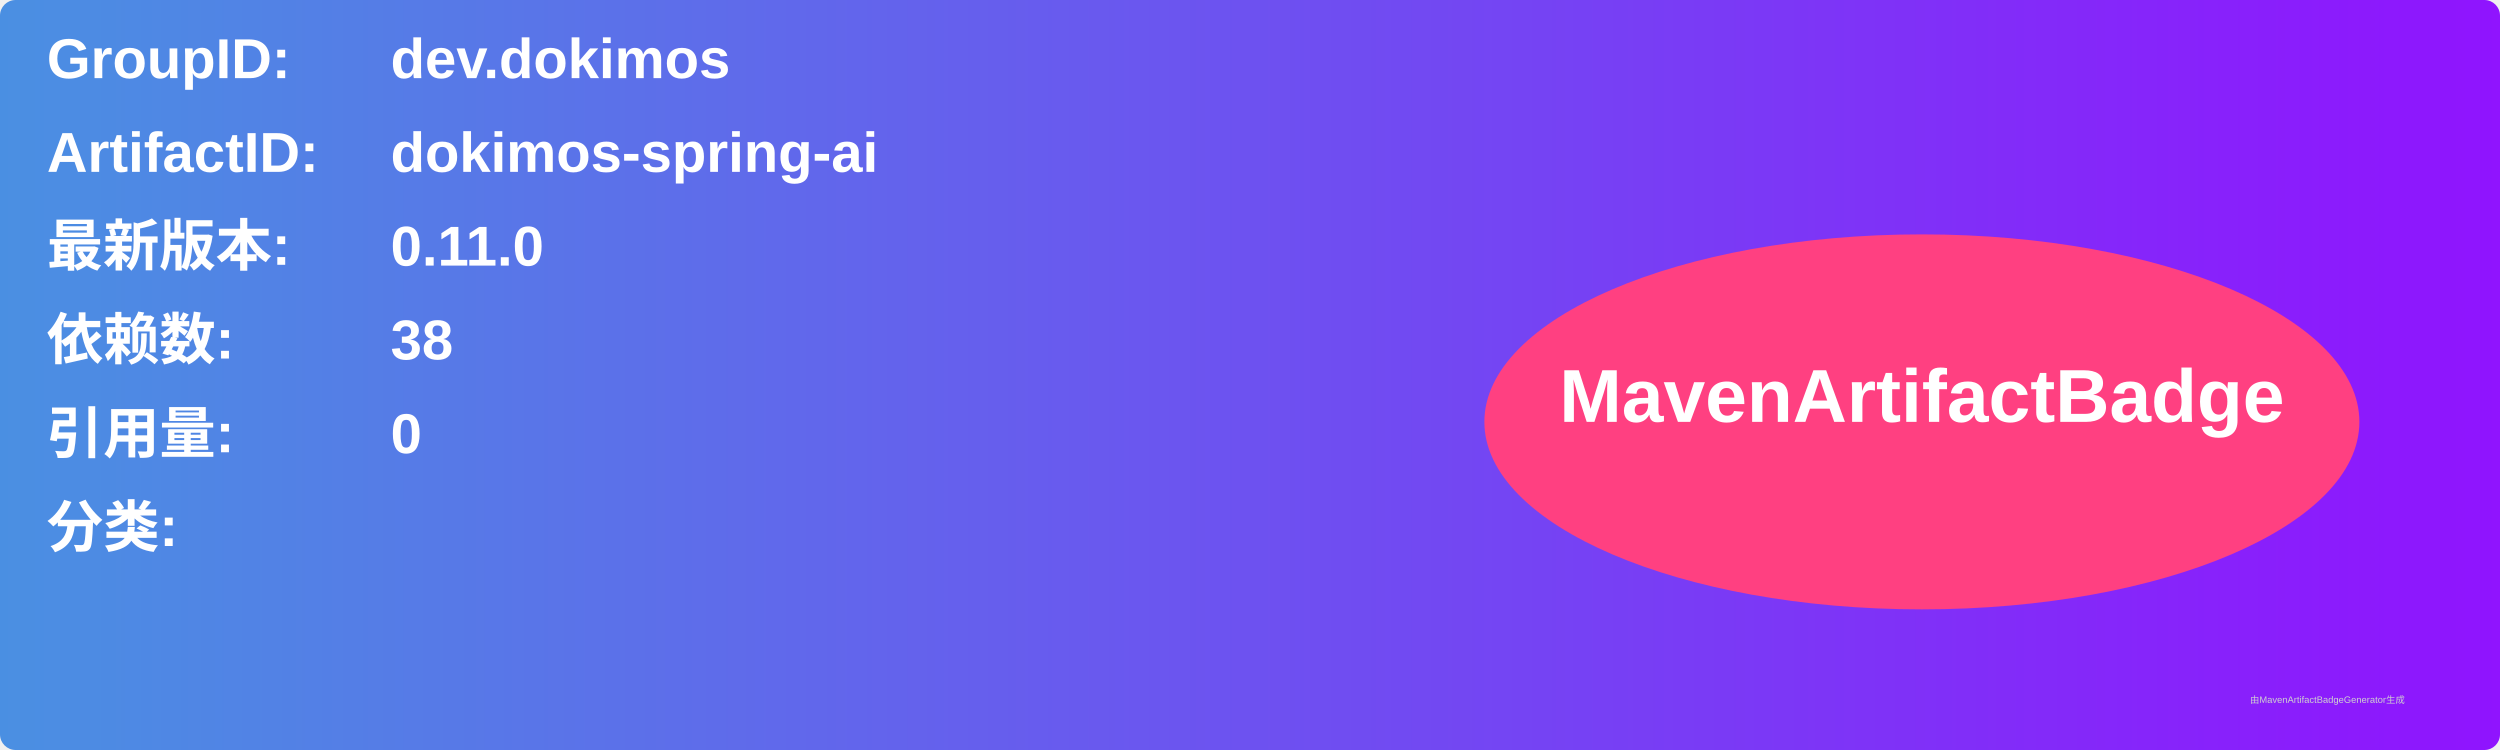
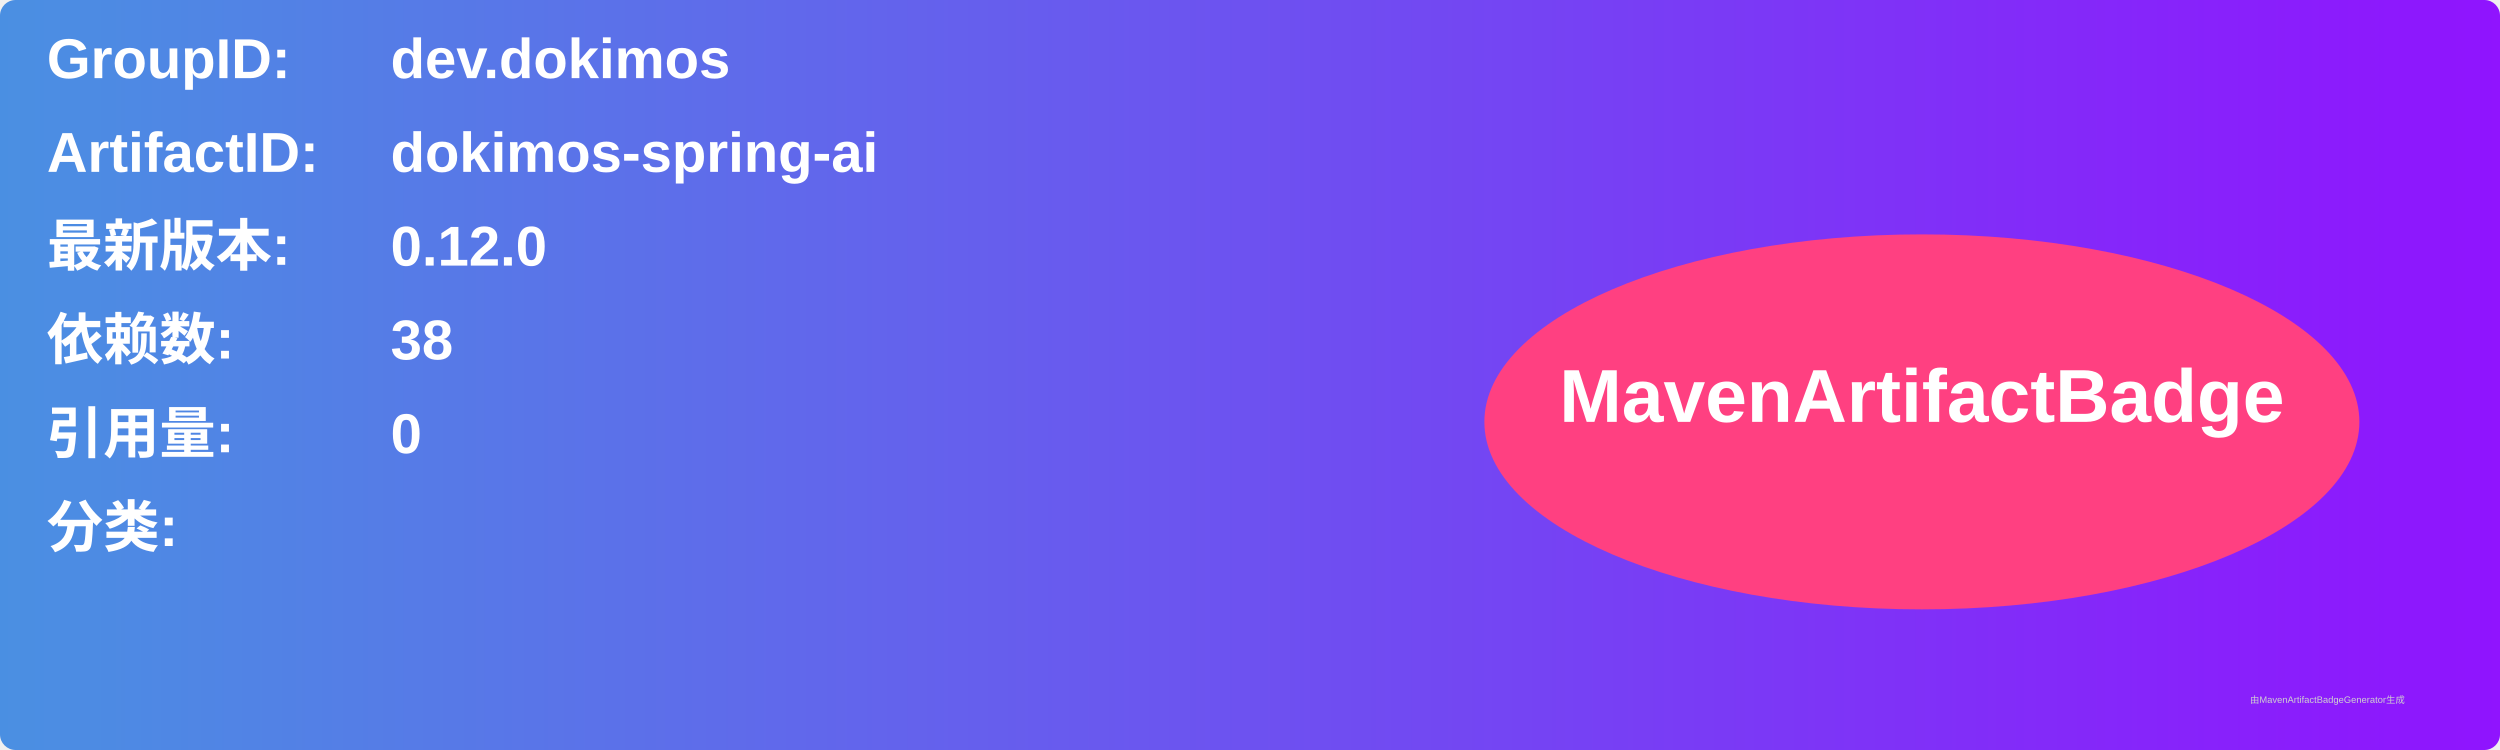
<svg xmlns="http://www.w3.org/2000/svg" width="800" height="240" viewBox="0 0 800 240">
  <linearGradient id="grad" x1="0%" y1="0%" x2="100%" y2="0%">
    <stop offset="0%" stop-color="#4a90e2" />
    <stop offset="100%" stop-color="#9013fe" />
  </linearGradient>
  <rect width="100%" height="100%" rx="5" ry="5" fill="url(#grad)" />
  <g transform="translate(15, 15)">
    <text x="0" y="10" font-family="Arial" font-size="18" fill="white" font-weight="bold" width="260">GroupID:</text>
    <text x="110" y="10" font-family="Arial" font-size="18" fill="white" font-weight="bold" width="460">dev.dokimos</text>
    <text x="0" y="40" font-family="Arial" font-size="18" fill="white" font-weight="bold" width="260">ArtifactID:</text>
    <text x="110" y="40" font-family="Arial" font-size="18" fill="white" font-weight="bold" width="460">dokimos-spring-ai</text>
    <text x="0" y="70" font-family="Arial" font-size="18" fill="white" font-weight="bold">最新版本:</text>
    <text x="110" y="70" font-family="Arial" font-size="18" fill="white" font-weight="bold">
-       <tspan font-weight="bold">0.11.0</tspan>
+       <tspan font-weight="bold">0.12.0</tspan>
    </text>
    <text x="0" y="100" font-family="Arial" font-size="18" fill="white" font-weight="bold">依赖数: </text>
    <text x="110" y="100" font-family="Arial" font-size="18" fill="white">
      <tspan font-weight="bold">38</tspan>
    </text>
    <text x="0" y="130" font-family="Arial" font-size="18" fill="white" font-weight="bold">引用量: </text>
    <text x="110" y="130" font-family="Arial" font-size="18" fill="white">
      <tspan font-weight="bold">0</tspan>
    </text>
    <text x="0" y="160" font-family="Arial" font-size="18" fill="white" font-weight="bold">分类:</text>
    <text x="10" y="190" font-family="Arial" font-size="10" fill="white">
      <tspan font-weight="bold" />
    </text>
    <ellipse cx="600" cy="120" rx="140" ry="60" fill="#ff4081" />
    <text x="600" y="120" text-anchor="middle" font-family="Arial" font-size="24" fill="white" font-weight="bold">MavenArtifactBadge</text>
  </g>
  <text x="720" y="225" font-family="Arial" font-size="3" fill="#d0d0d0">由MavenArtifactBadgeGenerator生成</text>
</svg>
